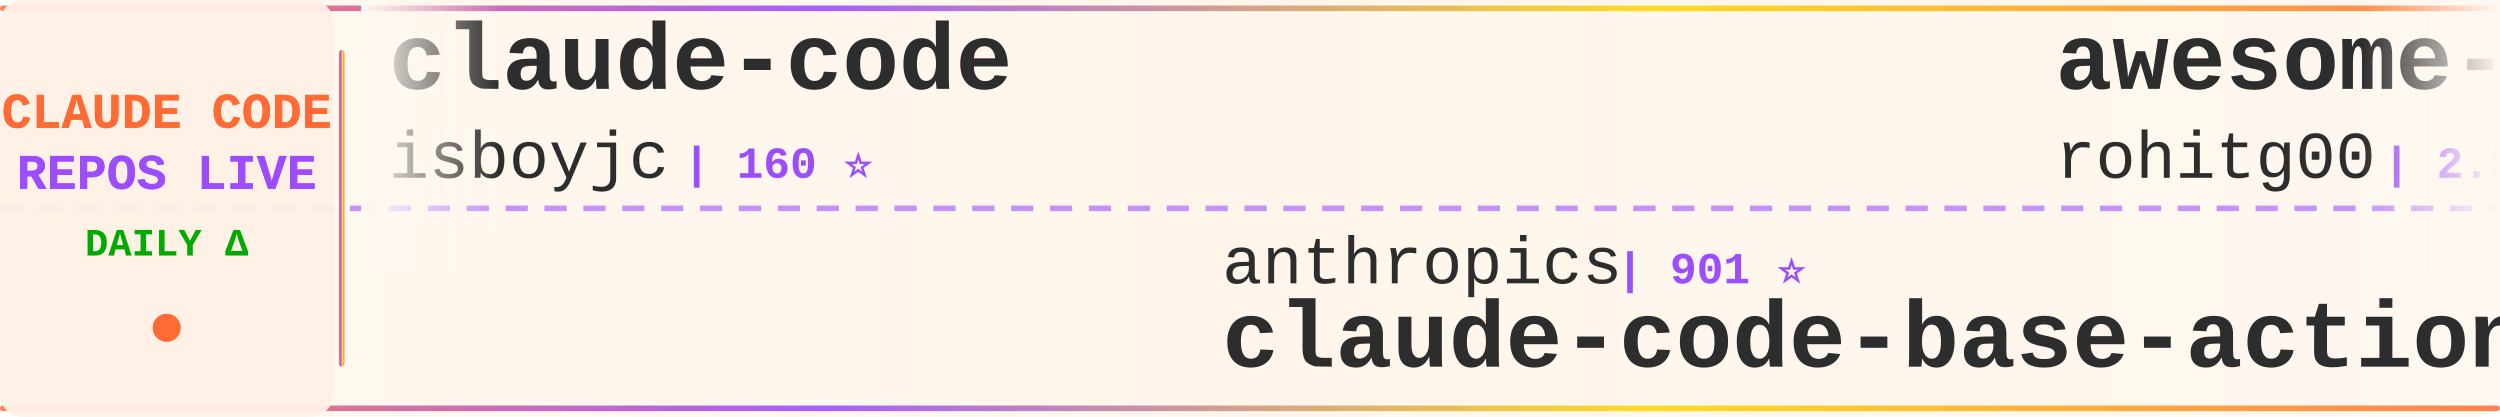
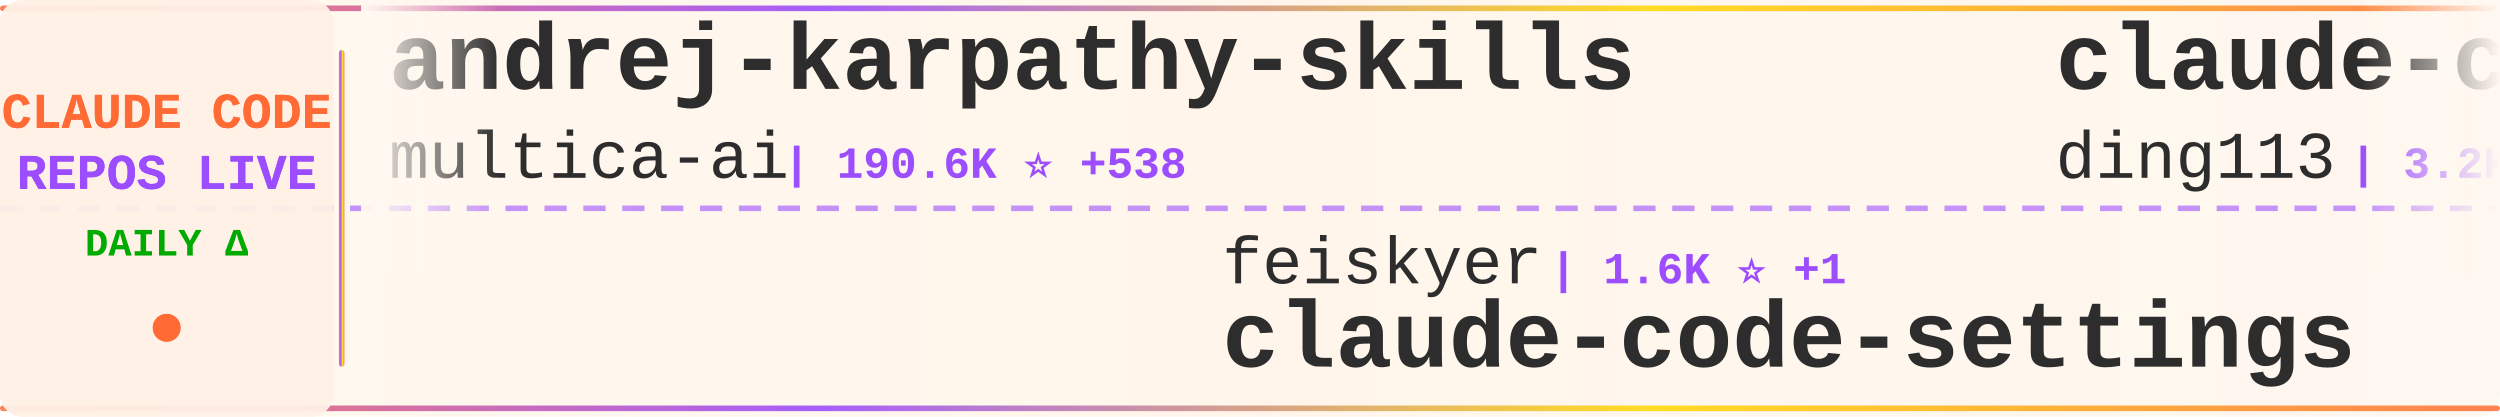
<svg xmlns="http://www.w3.org/2000/svg" width="900" height="150">
  <defs>
    <linearGradient id="tickerBg" x1="0%" y1="0%" x2="100%" y2="0%">
      <stop offset="0%" style="stop-color:#fff8f0;stop-opacity:0.98" />
      <stop offset="50%" style="stop-color:#fff5eb;stop-opacity:1" />
      <stop offset="100%" style="stop-color:#fff8f0;stop-opacity:0.98" />
    </linearGradient>
    <linearGradient id="borderGrad" x1="0%" y1="0%" x2="100%" y2="0%">
      <stop offset="0%" style="stop-color:#FF6B35;stop-opacity:0.85">
        <animate attributeName="stop-opacity" values="0.85;1;0.85" dur="2s" repeatCount="indefinite" />
      </stop>
      <stop offset="33%" style="stop-color:#9C4EFF;stop-opacity:0.9">
        <animate attributeName="stop-opacity" values="0.9;1;0.9" dur="2.2s" repeatCount="indefinite" />
      </stop>
      <stop offset="66%" style="stop-color:#FFD700;stop-opacity:0.85">
        <animate attributeName="stop-opacity" values="0.85;1;0.85" dur="1.8s" repeatCount="indefinite" />
      </stop>
      <stop offset="100%" style="stop-color:#FF6B35;stop-opacity:0.85">
        <animate attributeName="stop-opacity" values="0.85;1;0.85" dur="2s" repeatCount="indefinite" />
      </stop>
    </linearGradient>
    <filter id="textGlow">
      <feGaussianBlur stdDeviation="0.15" result="coloredBlur" />
      <feMerge>
        <feMergeNode in="coloredBlur" />
        <feMergeNode in="SourceGraphic" />
      </feMerge>
    </filter>
    <filter id="metricGlow">
      <feGaussianBlur stdDeviation="0.2" result="coloredBlur" />
      <feMerge>
        <feMergeNode in="coloredBlur" />
        <feMergeNode in="SourceGraphic" />
      </feMerge>
    </filter>
    <linearGradient id="leftFade" x1="0%" y1="0%" x2="100%" y2="0%">
      <stop offset="0%" style="stop-color:#fff8f0;stop-opacity:1" />
      <stop offset="100%" style="stop-color:#fff8f0;stop-opacity:0" />
    </linearGradient>
    <linearGradient id="rightFade" x1="0%" y1="0%" x2="100%" y2="0%">
      <stop offset="0%" style="stop-color:#fff8f0;stop-opacity:0" />
      <stop offset="100%" style="stop-color:#fff8f0;stop-opacity:1" />
    </linearGradient>
  </defs>
  <rect width="900" height="150" fill="url(#tickerBg)" rx="8" />
  <rect x="0" y="2" width="900" height="2" fill="url(#borderGrad)" rx="1" />
  <rect x="0" y="146" width="900" height="2" fill="url(#borderGrad)" rx="1" />
  <line x1="0" y1="75" x2="900" y2="75" stroke="#9C4EFF" stroke-width="2" stroke-dasharray="8 6" opacity="0.6" />
  <rect x="0" y="0" width="120" height="150" fill="#fff0e6" opacity="0.95" rx="8" />
  <text x="60" y="46" font-family="'Courier New', monospace" font-size="18" font-weight="bold" fill="#FF6B35" text-anchor="middle" filter="url(#textGlow)">
    CLAUDE CODE
  </text>
  <text x="60" y="68" font-family="'Courier New', monospace" font-size="18" font-weight="bold" fill="#9C4EFF" text-anchor="middle" filter="url(#textGlow)">
    REPOS LIVE
  </text>
  <text x="60" y="92" font-family="'Courier New', monospace" font-size="14" font-weight="bold" fill="#00aa00" text-anchor="middle">
    DAILY Δ
  </text>
  <circle cx="60" cy="118" r="5" fill="#FF6B35" filter="url(#metricGlow)">
    <animate attributeName="r" values="4;6;4" dur="1.5s" repeatCount="indefinite" />
    <animate attributeName="opacity" values="0.6;1;0.6" dur="1.5s" repeatCount="indefinite" />
  </circle>
  <rect x="122" y="18" width="2" height="114" fill="url(#borderGrad)" rx="1" />
  <clipPath id="tickerClip">
    <rect x="130" y="0" width="770" height="150" />
  </clipPath>
  <g clip-path="url(#tickerClip)">
    <g id="tickerItems">
      <animateTransform attributeName="transform" attributeType="XML" type="translate" from="0 0" to="-3000 0" dur="54s" repeatCount="indefinite" />
      <g transform="translate(0, 0)">
-         <text x="140" y="32" font-family="'Courier New', monospace" font-size="34" font-weight="bold" fill="#2d2d2d">claude-code</text>
-         <text x="140" y="64" font-family="'Courier New', monospace" font-size="24" font-weight="normal" fill="#2d2d2d" opacity="1.0">isboyjc</text>
-         <text x="246" y="64" font-family="'Courier New', monospace" font-size="16" font-weight="bold" fill="#9C4EFF"> | 160 ⭐</text>
+         <text x="140" y="32" font-family="'Courier New', monospace" font-size="34" font-weight="bold" fill="#2d2d2d">andrej-karpathy-skills</text>
+         <text x="140" y="64" font-family="'Courier New', monospace" font-size="24" font-weight="normal" fill="#2d2d2d" opacity="1.0">multica-ai</text>
+         <text x="282" y="64" font-family="'Courier New', monospace" font-size="16" font-weight="bold" fill="#9C4EFF"> | 190.6K ⭐ +538</text>
      </g>
      <g transform="translate(300, 0)">
-         <text x="140" y="102" font-family="'Courier New', monospace" font-size="24" font-weight="normal" fill="#2d2d2d" opacity="1.0">anthropics</text>
-         <text x="282" y="102" font-family="'Courier New', monospace" font-size="16" font-weight="bold" fill="#9C4EFF"> | 901 ⭐</text>
-         <text x="140" y="132" font-family="'Courier New', monospace" font-size="34" font-weight="bold" fill="#2d2d2d">claude-code-base-action</text>
+         <text x="140" y="102" font-family="'Courier New', monospace" font-size="24" font-weight="normal" fill="#2d2d2d" opacity="1.0">feiskyer</text>
+         <text x="258" y="102" font-family="'Courier New', monospace" font-size="16" font-weight="bold" fill="#9C4EFF"> | 1.6K ⭐ +1</text>
+         <text x="140" y="132" font-family="'Courier New', monospace" font-size="34" font-weight="bold" fill="#2d2d2d">claude-code-settings</text>
      </g>
      <g transform="translate(600, 0)">
-         <text x="140" y="32" font-family="'Courier New', monospace" font-size="34" font-weight="bold" fill="#2d2d2d">awesome-claude-code-tool...</text>
-         <text x="140" y="64" font-family="'Courier New', monospace" font-size="24" font-weight="normal" fill="#2d2d2d" opacity="1.0">rohitg00</text>
-         <text x="258" y="64" font-family="'Courier New', monospace" font-size="16" font-weight="bold" fill="#9C4EFF"> | 2.3K ⭐ +8</text>
+         <text x="140" y="32" font-family="'Courier New', monospace" font-size="34" font-weight="bold" fill="#2d2d2d">claude-code-hub</text>
+         <text x="140" y="64" font-family="'Courier New', monospace" font-size="24" font-weight="normal" fill="#2d2d2d" opacity="1.0">ding113</text>
+         <text x="246" y="64" font-family="'Courier New', monospace" font-size="16" font-weight="bold" fill="#9C4EFF"> | 3.2K ⭐ +6</text>
      </g>
      <g transform="translate(900, 0)">
-         <text x="140" y="102" font-family="'Courier New', monospace" font-size="24" font-weight="normal" fill="#2d2d2d" opacity="1.0">ykdojo</text>
-         <text x="234" y="102" font-family="'Courier New', monospace" font-size="16" font-weight="bold" fill="#9C4EFF"> | 9.2K ⭐ +25</text>
-         <text x="140" y="132" font-family="'Courier New', monospace" font-size="34" font-weight="bold" fill="#2d2d2d">claude-code-tips</text>
+         <text x="140" y="102" font-family="'Courier New', monospace" font-size="24" font-weight="normal" fill="#2d2d2d" opacity="1.0">fazxes</text>
+         <text x="234" y="102" font-family="'Courier New', monospace" font-size="16" font-weight="bold" fill="#9C4EFF"> | 226 ⭐</text>
+         <text x="140" y="132" font-family="'Courier New', monospace" font-size="34" font-weight="bold" fill="#2d2d2d">Claude-code</text>
      </g>
      <g transform="translate(1200, 0)">
-         <text x="140" y="32" font-family="'Courier New', monospace" font-size="34" font-weight="bold" fill="#2d2d2d">claude-code-from-source</text>
-         <text x="140" y="64" font-family="'Courier New', monospace" font-size="24" font-weight="normal" fill="#2d2d2d" opacity="1.0">alejandrobalderas</text>
-         <text x="366" y="64" font-family="'Courier New', monospace" font-size="16" font-weight="bold" fill="#9C4EFF"> | 2.7K ⭐ +86</text>
+         <text x="140" y="32" font-family="'Courier New', monospace" font-size="34" font-weight="bold" fill="#2d2d2d">ralph-claude-code</text>
+         <text x="140" y="64" font-family="'Courier New', monospace" font-size="24" font-weight="normal" fill="#2d2d2d" opacity="1.0">frankbria</text>
+         <text x="270" y="64" font-family="'Courier New', monospace" font-size="16" font-weight="bold" fill="#9C4EFF"> | 9.5K ⭐ +3</text>
      </g>
      <g transform="translate(1500, 0)">
-         <text x="140" y="102" font-family="'Courier New', monospace" font-size="24" font-weight="normal" fill="#2d2d2d" opacity="1.0">Windy3f3f3f3f</text>
-         <text x="318" y="102" font-family="'Courier New', monospace" font-size="16" font-weight="bold" fill="#9C4EFF"> | 3.1K ⭐ +16</text>
-         <text x="140" y="132" font-family="'Courier New', monospace" font-size="34" font-weight="bold" fill="#2d2d2d">how-claude-code-works</text>
+         <text x="140" y="102" font-family="'Courier New', monospace" font-size="24" font-weight="normal" fill="#2d2d2d" opacity="1.0">carlvellotti</text>
+         <text x="306" y="102" font-family="'Courier New', monospace" font-size="16" font-weight="bold" fill="#9C4EFF"> | 2.1K ⭐</text>
+         <text x="140" y="132" font-family="'Courier New', monospace" font-size="34" font-weight="bold" fill="#2d2d2d">claude-code-pm-course</text>
      </g>
      <g transform="translate(1800, 0)">
-         <text x="140" y="32" font-family="'Courier New', monospace" font-size="34" font-weight="bold" fill="#2d2d2d">claude-code</text>
-         <text x="140" y="64" font-family="'Courier New', monospace" font-size="24" font-weight="normal" fill="#2d2d2d" opacity="1.0">Onewon</text>
-         <text x="234" y="64" font-family="'Courier New', monospace" font-size="16" font-weight="bold" fill="#9C4EFF"> | 184 ⭐</text>
+         <text x="140" y="32" font-family="'Courier New', monospace" font-size="34" font-weight="bold" fill="#2d2d2d">claude-code-my-workflow</text>
+         <text x="140" y="64" font-family="'Courier New', monospace" font-size="24" font-weight="normal" fill="#2d2d2d" opacity="1.0">pedrohcgs</text>
+         <text x="270" y="64" font-family="'Courier New', monospace" font-size="16" font-weight="bold" fill="#9C4EFF"> | 1.4K ⭐ +6</text>
      </g>
      <g transform="translate(2100, 0)">
-         <text x="140" y="102" font-family="'Courier New', monospace" font-size="24" font-weight="normal" fill="#2d2d2d" opacity="1.0">zstmfhy</text>
-         <text x="246" y="102" font-family="'Courier New', monospace" font-size="16" font-weight="bold" fill="#9C4EFF"> | 190 ⭐</text>
-         <text x="140" y="132" font-family="'Courier New', monospace" font-size="34" font-weight="bold" fill="#2d2d2d">Claude-code</text>
+         <text x="140" y="102" font-family="'Courier New', monospace" font-size="24" font-weight="normal" fill="#2d2d2d" opacity="1.0">VILA-Lab</text>
+         <text x="258" y="102" font-family="'Courier New', monospace" font-size="16" font-weight="bold" fill="#9C4EFF"> | 1.9K ⭐ +6</text>
+         <text x="140" y="132" font-family="'Courier New', monospace" font-size="34" font-weight="bold" fill="#2d2d2d">Dive-into-Claude-Code</text>
      </g>
      <g transform="translate(2400, 0)">
-         <text x="140" y="32" font-family="'Courier New', monospace" font-size="34" font-weight="bold" fill="#2d2d2d">Claude-Code</text>
-         <text x="140" y="64" font-family="'Courier New', monospace" font-size="24" font-weight="normal" fill="#2d2d2d" opacity="1.0">OrcaWhisper</text>
-         <text x="294" y="64" font-family="'Courier New', monospace" font-size="16" font-weight="bold" fill="#9C4EFF"> | 83 ⭐</text>
+         <text x="140" y="32" font-family="'Courier New', monospace" font-size="34" font-weight="bold" fill="#2d2d2d">claude-code-guide</text>
+         <text x="140" y="64" font-family="'Courier New', monospace" font-size="24" font-weight="normal" fill="#2d2d2d" opacity="1.0">Cranot</text>
+         <text x="234" y="64" font-family="'Courier New', monospace" font-size="16" font-weight="bold" fill="#9C4EFF"> | 2.8K ⭐ +1</text>
      </g>
      <g transform="translate(2700, 0)">
-         <text x="140" y="102" font-family="'Courier New', monospace" font-size="24" font-weight="normal" fill="#2d2d2d" opacity="1.0">RichardAtCT</text>
-         <text x="294" y="102" font-family="'Courier New', monospace" font-size="16" font-weight="bold" fill="#9C4EFF"> | 2.7K ⭐</text>
-         <text x="140" y="132" font-family="'Courier New', monospace" font-size="34" font-weight="bold" fill="#2d2d2d">claude-code-telegram</text>
+         <text x="140" y="102" font-family="'Courier New', monospace" font-size="24" font-weight="normal" fill="#2d2d2d" opacity="1.0">sugyan</text>
+         <text x="234" y="102" font-family="'Courier New', monospace" font-size="16" font-weight="bold" fill="#9C4EFF"> | 1.1K ⭐ +1</text>
+         <text x="140" y="132" font-family="'Courier New', monospace" font-size="34" font-weight="bold" fill="#2d2d2d">claude-code-webui</text>
      </g>
      <g transform="translate(3000, 0)">
-         <text x="140" y="32" font-family="'Courier New', monospace" font-size="34" font-weight="bold" fill="#2d2d2d">claude-code</text>
-         <text x="140" y="64" font-family="'Courier New', monospace" font-size="24" font-weight="normal" fill="#2d2d2d" opacity="1.0">isboyjc</text>
-         <text x="246" y="64" font-family="'Courier New', monospace" font-size="16" font-weight="bold" fill="#9C4EFF"> | 160 ⭐</text>
+         <text x="140" y="32" font-family="'Courier New', monospace" font-size="34" font-weight="bold" fill="#2d2d2d">andrej-karpathy-skills</text>
+         <text x="140" y="64" font-family="'Courier New', monospace" font-size="24" font-weight="normal" fill="#2d2d2d" opacity="1.0">multica-ai</text>
+         <text x="282" y="64" font-family="'Courier New', monospace" font-size="16" font-weight="bold" fill="#9C4EFF"> | 190.6K ⭐ +538</text>
      </g>
      <g transform="translate(3300, 0)">
-         <text x="140" y="102" font-family="'Courier New', monospace" font-size="24" font-weight="normal" fill="#2d2d2d" opacity="1.0">anthropics</text>
-         <text x="282" y="102" font-family="'Courier New', monospace" font-size="16" font-weight="bold" fill="#9C4EFF"> | 901 ⭐</text>
-         <text x="140" y="132" font-family="'Courier New', monospace" font-size="34" font-weight="bold" fill="#2d2d2d">claude-code-base-action</text>
+         <text x="140" y="102" font-family="'Courier New', monospace" font-size="24" font-weight="normal" fill="#2d2d2d" opacity="1.0">feiskyer</text>
+         <text x="258" y="102" font-family="'Courier New', monospace" font-size="16" font-weight="bold" fill="#9C4EFF"> | 1.6K ⭐ +1</text>
+         <text x="140" y="132" font-family="'Courier New', monospace" font-size="34" font-weight="bold" fill="#2d2d2d">claude-code-settings</text>
      </g>
      <g transform="translate(3600, 0)">
-         <text x="140" y="32" font-family="'Courier New', monospace" font-size="34" font-weight="bold" fill="#2d2d2d">awesome-claude-code-tool...</text>
-         <text x="140" y="64" font-family="'Courier New', monospace" font-size="24" font-weight="normal" fill="#2d2d2d" opacity="1.0">rohitg00</text>
-         <text x="258" y="64" font-family="'Courier New', monospace" font-size="16" font-weight="bold" fill="#9C4EFF"> | 2.3K ⭐ +8</text>
+         <text x="140" y="32" font-family="'Courier New', monospace" font-size="34" font-weight="bold" fill="#2d2d2d">claude-code-hub</text>
+         <text x="140" y="64" font-family="'Courier New', monospace" font-size="24" font-weight="normal" fill="#2d2d2d" opacity="1.0">ding113</text>
+         <text x="246" y="64" font-family="'Courier New', monospace" font-size="16" font-weight="bold" fill="#9C4EFF"> | 3.2K ⭐ +6</text>
      </g>
      <g transform="translate(3900, 0)">
-         <text x="140" y="102" font-family="'Courier New', monospace" font-size="24" font-weight="normal" fill="#2d2d2d" opacity="1.0">ykdojo</text>
-         <text x="234" y="102" font-family="'Courier New', monospace" font-size="16" font-weight="bold" fill="#9C4EFF"> | 9.2K ⭐ +25</text>
-         <text x="140" y="132" font-family="'Courier New', monospace" font-size="34" font-weight="bold" fill="#2d2d2d">claude-code-tips</text>
+         <text x="140" y="102" font-family="'Courier New', monospace" font-size="24" font-weight="normal" fill="#2d2d2d" opacity="1.0">fazxes</text>
+         <text x="234" y="102" font-family="'Courier New', monospace" font-size="16" font-weight="bold" fill="#9C4EFF"> | 226 ⭐</text>
+         <text x="140" y="132" font-family="'Courier New', monospace" font-size="34" font-weight="bold" fill="#2d2d2d">Claude-code</text>
      </g>
    </g>
  </g>
  <rect x="130" y="0" width="50" height="100" fill="url(#leftFade)" />
  <rect x="850" y="0" width="50" height="100" fill="url(#rightFade)" />
</svg>
